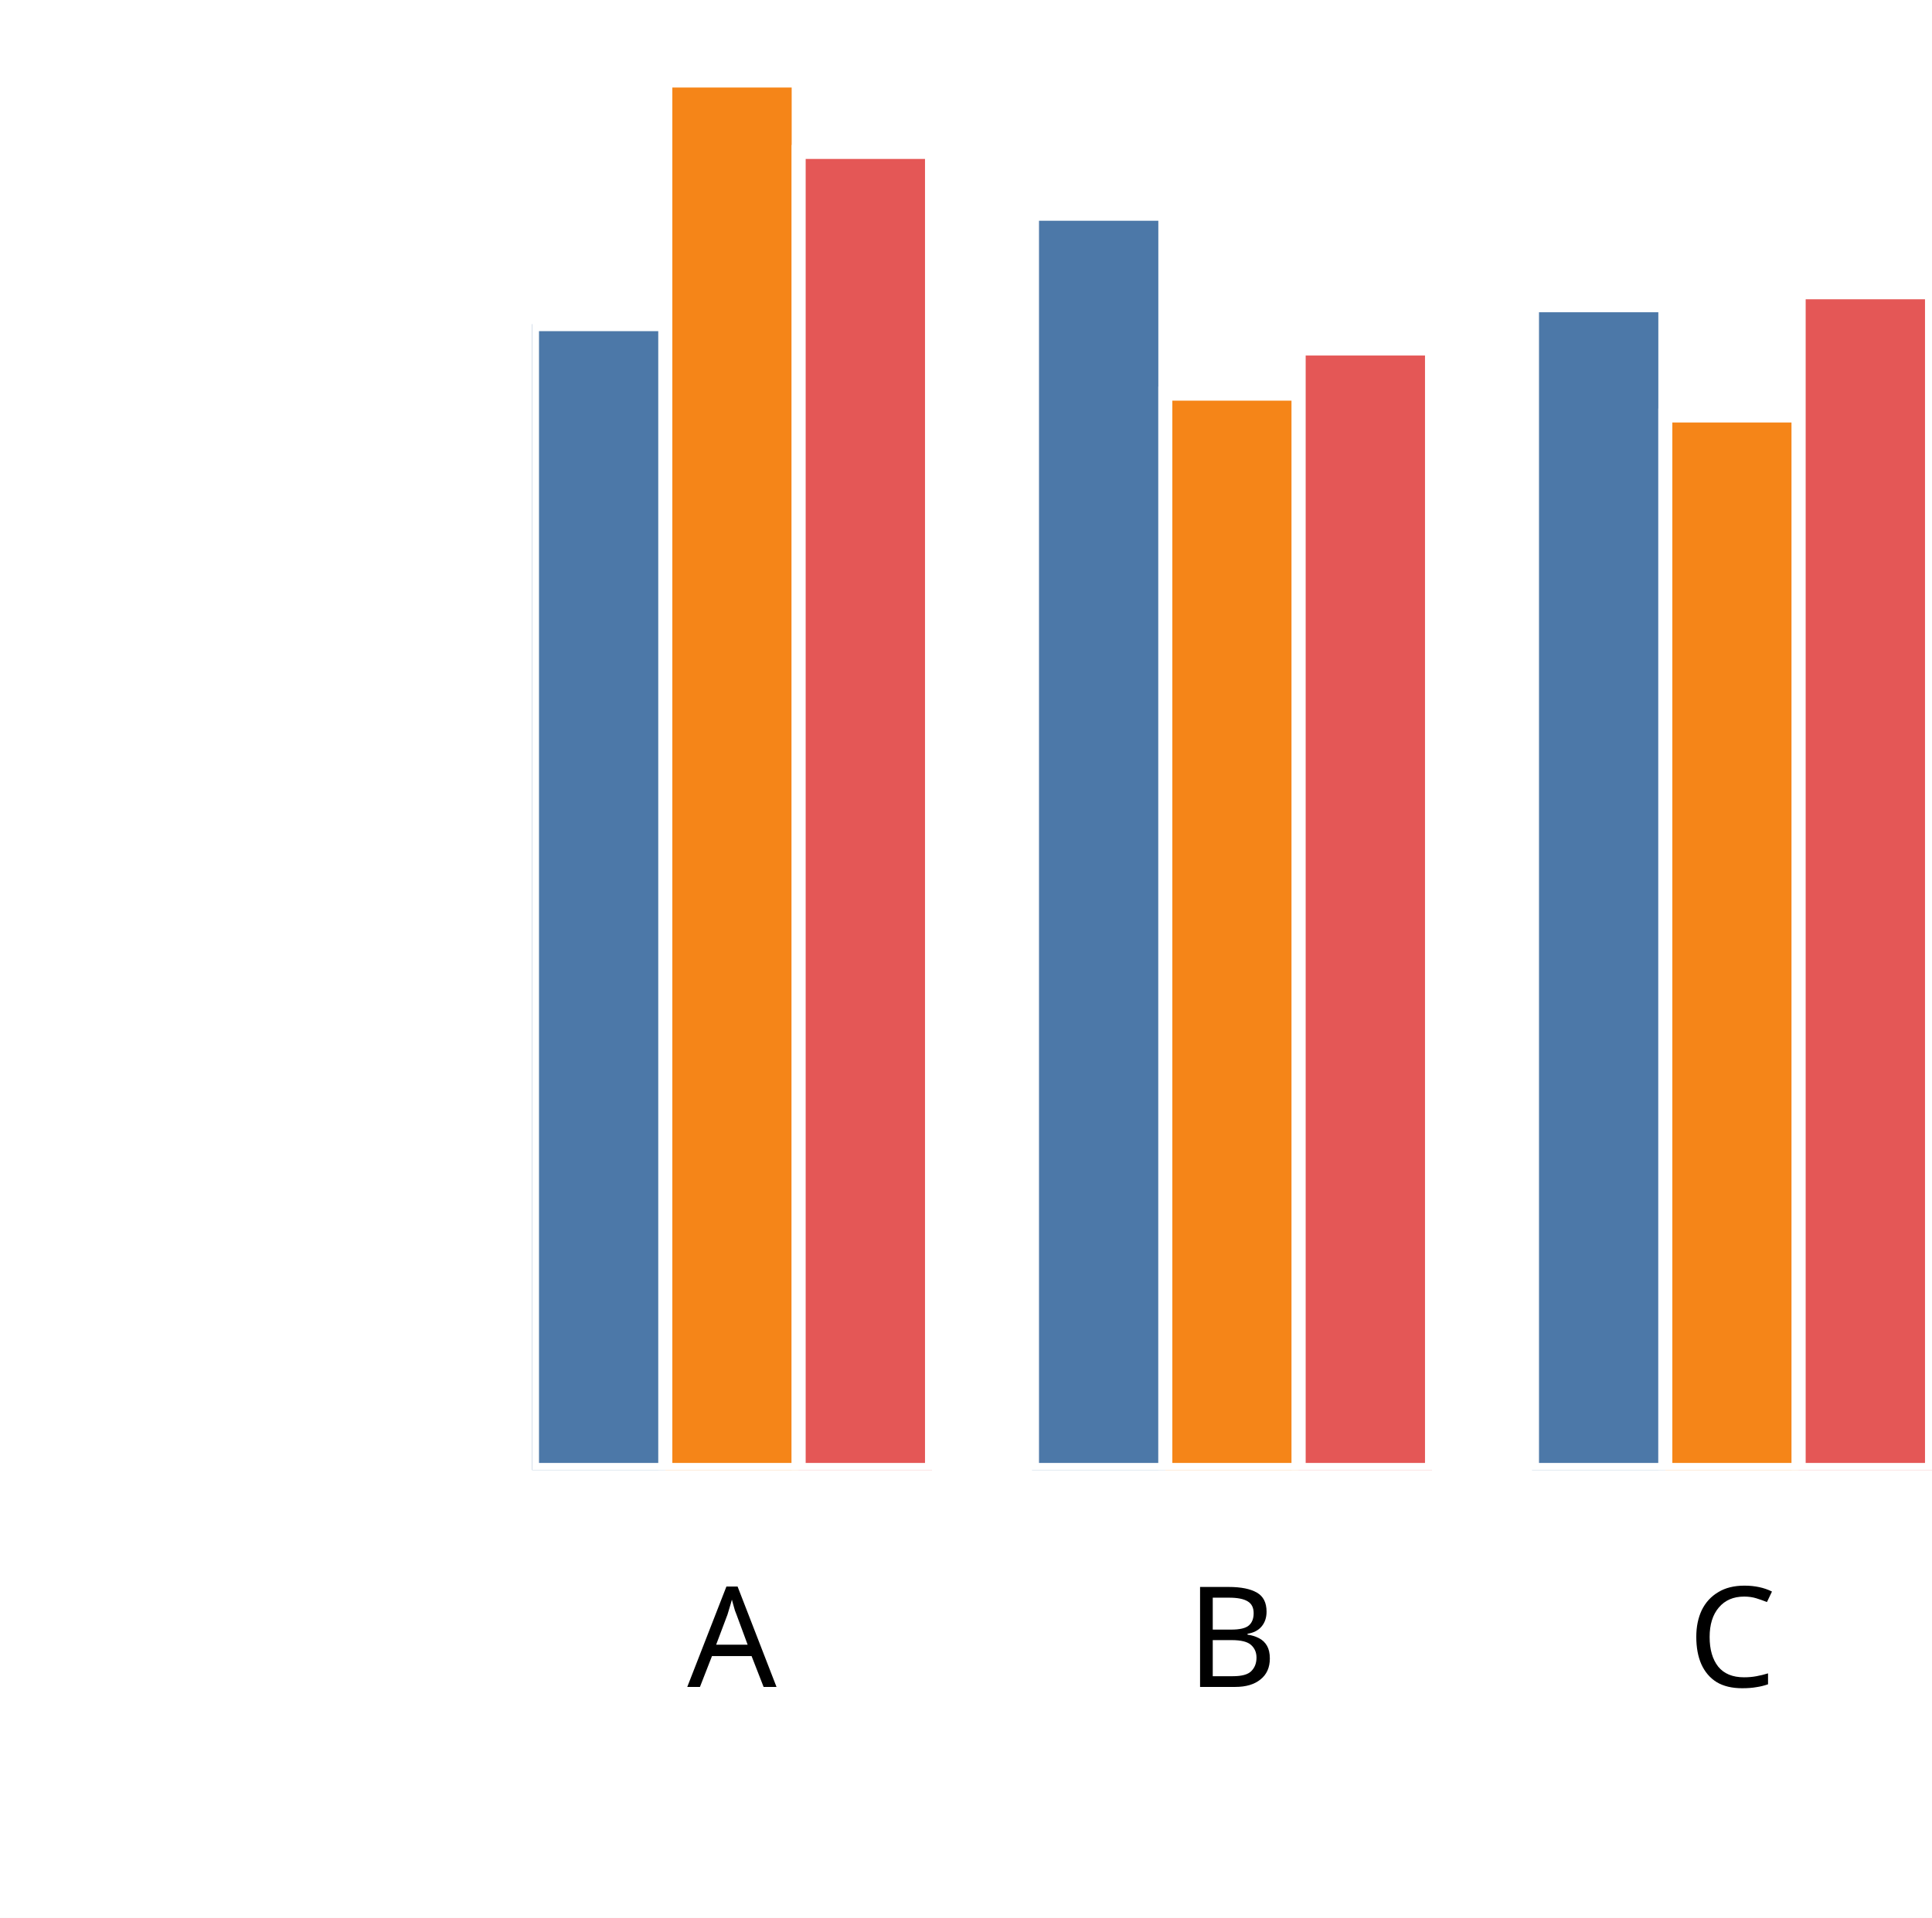
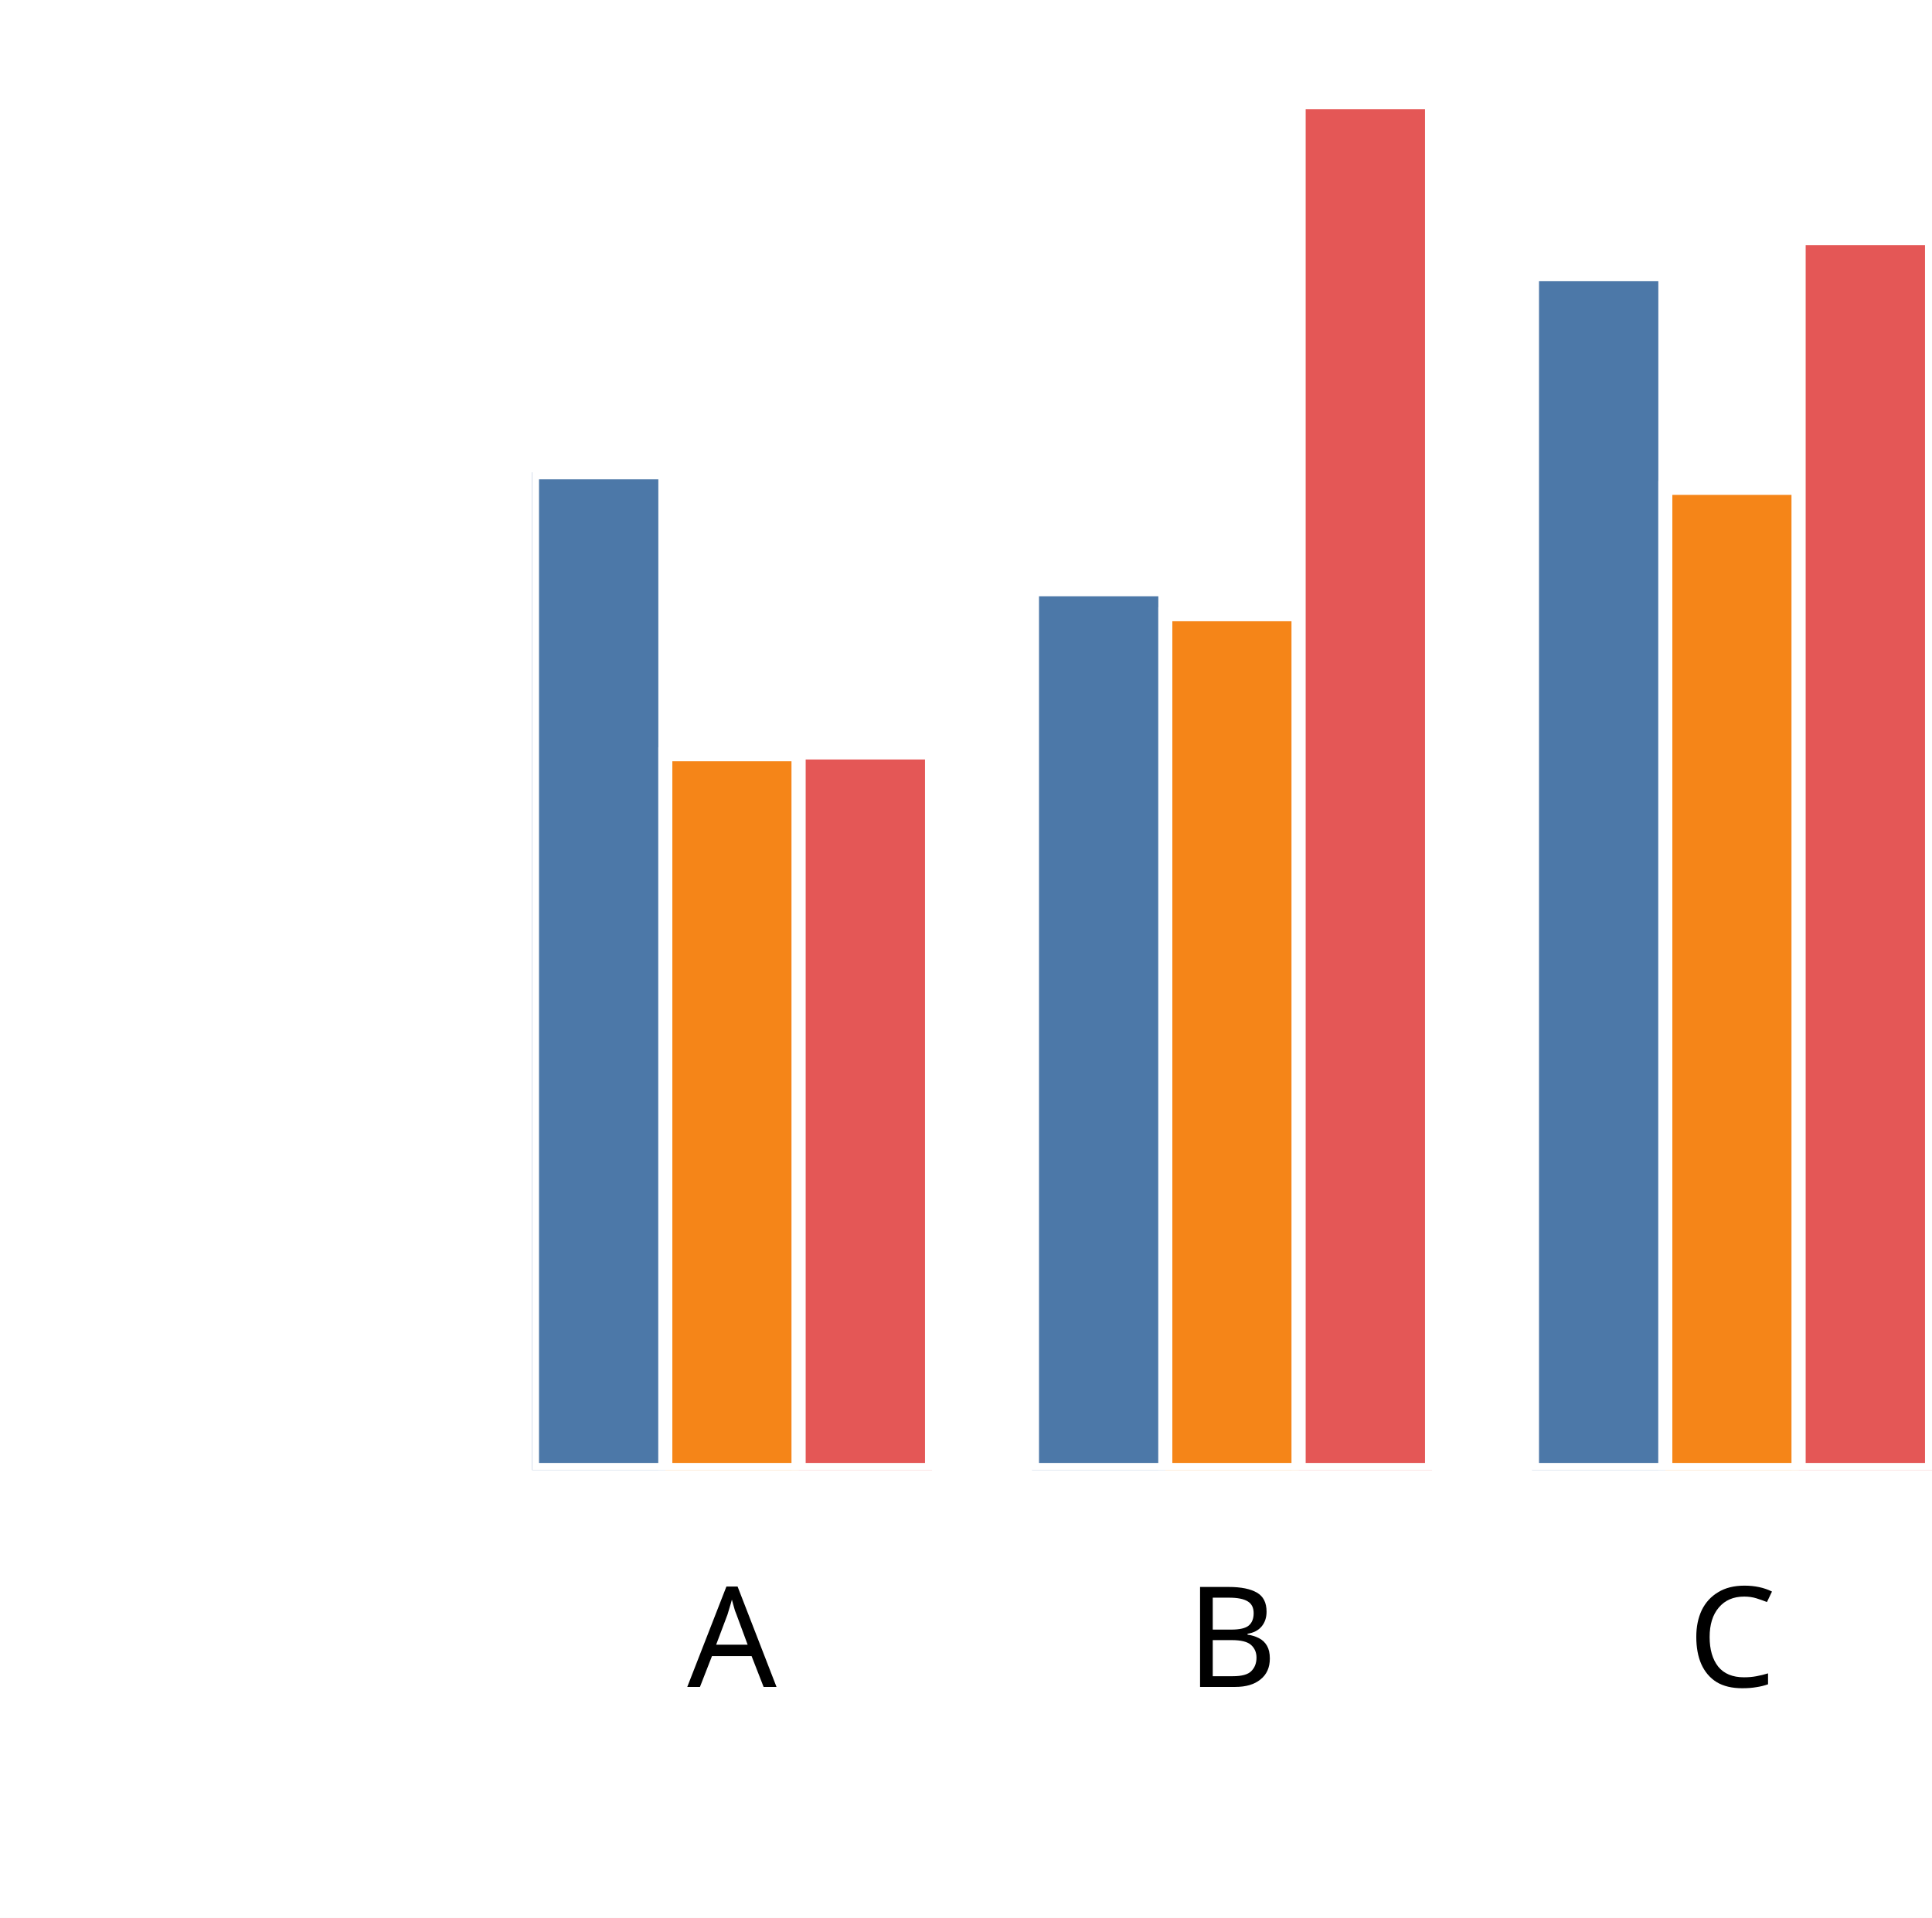
<svg xmlns="http://www.w3.org/2000/svg" version="1.1" class="marks" width="138" height="137" viewBox="0 0 138 137">
  <rect width="138" height="137" fill="white" />
  <g fill="none" stroke-miterlimit="10" transform="translate(38,5)">
    <g class="mark-group role-frame root" role="graphics-object" aria-roledescription="group mark container">
      <g transform="translate(0,0)">
        <path class="background" aria-hidden="true" d="M0,0h100v100h-100Z" />
        <g>
          <g class="mark-group role-axis" role="graphics-symbol" aria-roledescription="axis" aria-label="X-axis titled 'x' for a discrete scale with 3 values: A, B, C">
            <g transform="translate(0.5,100.5)">
              <path class="background" aria-hidden="true" d="M0,0h0v0h0Z" pointer-events="none" />
              <g>
                <g class="mark-rule role-axis-tick" pointer-events="none">
                  <line transform="translate(14,0)" x2="0" y2="5" stroke="white" stroke-width="1.01" opacity="1" />
                  <line transform="translate(50,0)" x2="0" y2="5" stroke="white" stroke-width="1.01" opacity="1" />
                  <line transform="translate(85,0)" x2="0" y2="5" stroke="white" stroke-width="1.01" opacity="1" />
                </g>
                <g class="mark-text role-axis-label" pointer-events="none">
                  <text text-anchor="middle" transform="translate(13.78571,15)" font-family="sans-serif" font-size="10px" font-style="normal" font-weight="400" fill="black" opacity="1">A</text>
                  <text text-anchor="middle" transform="translate(49.5,15)" font-family="sans-serif" font-size="10px" font-style="normal" font-weight="400" fill="black" opacity="1">B</text>
                  <text text-anchor="middle" transform="translate(85.21429,15)" font-family="sans-serif" font-size="10px" font-style="normal" font-weight="400" fill="black" opacity="1">C</text>
                </g>
                <g class="mark-text role-axis-title" pointer-events="none">
                  <text text-anchor="middle" transform="translate(50,30)" font-family="sans-serif" font-size="11px" font-style="normal" font-weight="400" fill="white" opacity="1">x</text>
                </g>
              </g>
              <path class="foreground" aria-hidden="true" d="" pointer-events="none" display="none" />
            </g>
          </g>
          <g class="mark-group role-axis" role="graphics-symbol" aria-roledescription="axis" aria-label="Y-axis titled 'sum of y' for a linear scale with values from 0.0 to 2.0">
            <g transform="translate(0.5,0.5)">
              <path class="background" aria-hidden="true" d="M0,0h0v0h0Z" pointer-events="none" />
              <g>
                <g class="mark-rule role-axis-tick" pointer-events="none">
                  <line transform="translate(0,100)" x2="-5" y2="0" stroke="white" stroke-width="1.01" opacity="1" />
                  <line transform="translate(0,75)" x2="-5" y2="0" stroke="white" stroke-width="1.01" opacity="1" />
                  <line transform="translate(0,50)" x2="-5" y2="0" stroke="white" stroke-width="1.01" opacity="1" />
                  <line transform="translate(0,25)" x2="-5" y2="0" stroke="white" stroke-width="1.01" opacity="1" />
                  <line transform="translate(0,0)" x2="-5" y2="0" stroke="white" stroke-width="1.01" opacity="1" />
                </g>
                <g class="mark-text role-axis-label" pointer-events="none">
                  <text text-anchor="end" transform="translate(-7,103)" font-family="sans-serif" font-size="10px" font-style="normal" font-weight="400" fill="white" opacity="1">0.0</text>
                  <text text-anchor="end" transform="translate(-7,78)" font-family="sans-serif" font-size="10px" font-style="normal" font-weight="400" fill="white" opacity="1">0.5</text>
                  <text text-anchor="end" transform="translate(-7,53)" font-family="sans-serif" font-size="10px" font-style="normal" font-weight="400" fill="white" opacity="1">1.0</text>
                  <text text-anchor="end" transform="translate(-7,28)" font-family="sans-serif" font-size="10px" font-style="normal" font-weight="400" fill="white" opacity="1">1.5</text>
                  <text text-anchor="end" transform="translate(-7,3)" font-family="sans-serif" font-size="10px" font-style="normal" font-weight="400" fill="white" opacity="1">2.0</text>
                </g>
                <g class="mark-text role-axis-title" pointer-events="none">
                  <text text-anchor="middle" transform="translate(-26.90332,50) rotate(-90) translate(0,-2)" font-family="sans-serif" font-size="11px" font-style="normal" font-weight="400" fill="white" opacity="1">sum of y</text>
                </g>
              </g>
              <path class="foreground" aria-hidden="true" d="" pointer-events="none" display="none" />
            </g>
          </g>
          <g class="mark-group role-scope" clip-path="url(#clip1)" role="graphics-object" aria-roledescription="group mark container">
            <g transform="translate(0,0)">
              <path class="background" aria-hidden="true" d="M0,0h0v0h0Z" />
              <g>
                <g class="mark-rect role-mark" role="graphics-symbol" aria-roledescription="rect mark container">
-                   <path d="M1.7763568394002505e-15,18.154h9.524v81.846h-9.524Z" fill="#4c78a8" stroke="white" stroke-width="1" opacity="1" />
-                   <path d="M9.524,0.752h9.524v99.248h-9.524Z" fill="#f58518" stroke="white" stroke-width="1" opacity="1" />
-                   <path d="M19.048,5.854h9.524v94.146h-9.524Z" fill="#e45756" stroke="white" stroke-width="1" opacity="1" />
+                   <path d="M1.7763568394002505e-15,28.74h9.524v71.26h-9.524Z" fill="#4c78a8" stroke="white" stroke-width="1" opacity="1" />
+                   <path d="M9.524,48.878h9.524v51.122h-9.524Z" fill="#f58518" stroke="white" stroke-width="1" opacity="1" />
+                   <path d="M19.048,48.752h9.524v51.248h-9.524Z" fill="#e45756" stroke="white" stroke-width="1" opacity="1" />
                </g>
              </g>
              <path class="foreground" aria-hidden="true" d="" display="none" />
            </g>
            <g transform="translate(35.71429,0)">
              <path class="background" aria-hidden="true" d="M0,0h0v0h0Z" />
              <g>
                <g class="mark-rect role-mark" role="graphics-symbol" aria-roledescription="rect mark container">
-                   <path d="M1.7763568394002505e-15,10.268h9.524v89.732h-9.524Z" fill="#4c78a8" stroke="white" stroke-width="1" opacity="1" />
-                   <path d="M9.524,23.118h9.524v76.882h-9.524Z" fill="#f58518" stroke="white" stroke-width="1" opacity="1" />
-                   <path d="M19.048,19.894h9.524v80.106h-9.524Z" fill="#e45756" stroke="white" stroke-width="1" opacity="1" />
+                   <path d="M1.7763568394002505e-15,37.091h9.524v62.909h-9.524Z" fill="#4c78a8" stroke="white" stroke-width="1" opacity="1" />
+                   <path d="M9.524,38.878h9.524v61.122h-9.524Z" fill="#f58518" stroke="white" stroke-width="1" opacity="1" />
+                   <path d="M19.048,2.296h9.524v97.704h-9.524Z" fill="#e45756" stroke="white" stroke-width="1" opacity="1" />
                </g>
              </g>
              <path class="foreground" aria-hidden="true" d="" display="none" />
            </g>
            <g transform="translate(71.42857,0)">
              <path class="background" aria-hidden="true" d="M0,0h0v0h0Z" />
              <g>
                <g class="mark-rect role-mark" role="graphics-symbol" aria-roledescription="rect mark container">
-                   <path d="M1.7763568394002505e-15,16.806h9.524v83.194h-9.524Z" fill="#4c78a8" stroke="white" stroke-width="1" opacity="1" />
-                   <path d="M9.524,24.678h9.524v75.322h-9.524Z" fill="#f58518" stroke="white" stroke-width="1" opacity="1" />
-                   <path d="M19.048,15.876h9.524v84.124h-9.524Z" fill="#e45756" stroke="white" stroke-width="1" opacity="1" />
+                   <path d="M1.7763568394002505e-15,14.589h9.524v85.411h-9.524Z" fill="#4c78a8" stroke="white" stroke-width="1" opacity="1" />
+                   <path d="M9.524,29.851h9.524v70.149h-9.524Z" fill="#f58518" stroke="white" stroke-width="1" opacity="1" />
+                   <path d="M19.048,12.008h9.524v87.992h-9.524Z" fill="#e45756" stroke="white" stroke-width="1" opacity="1" />
                </g>
              </g>
              <path class="foreground" aria-hidden="true" d="" display="none" />
            </g>
          </g>
        </g>
        <path class="foreground" aria-hidden="true" d="" display="none" />
      </g>
    </g>
  </g>
  <defs>
    <clipPath id="clip1">
      <rect x="0" y="0" width="100" height="100" />
    </clipPath>
  </defs>
</svg>
